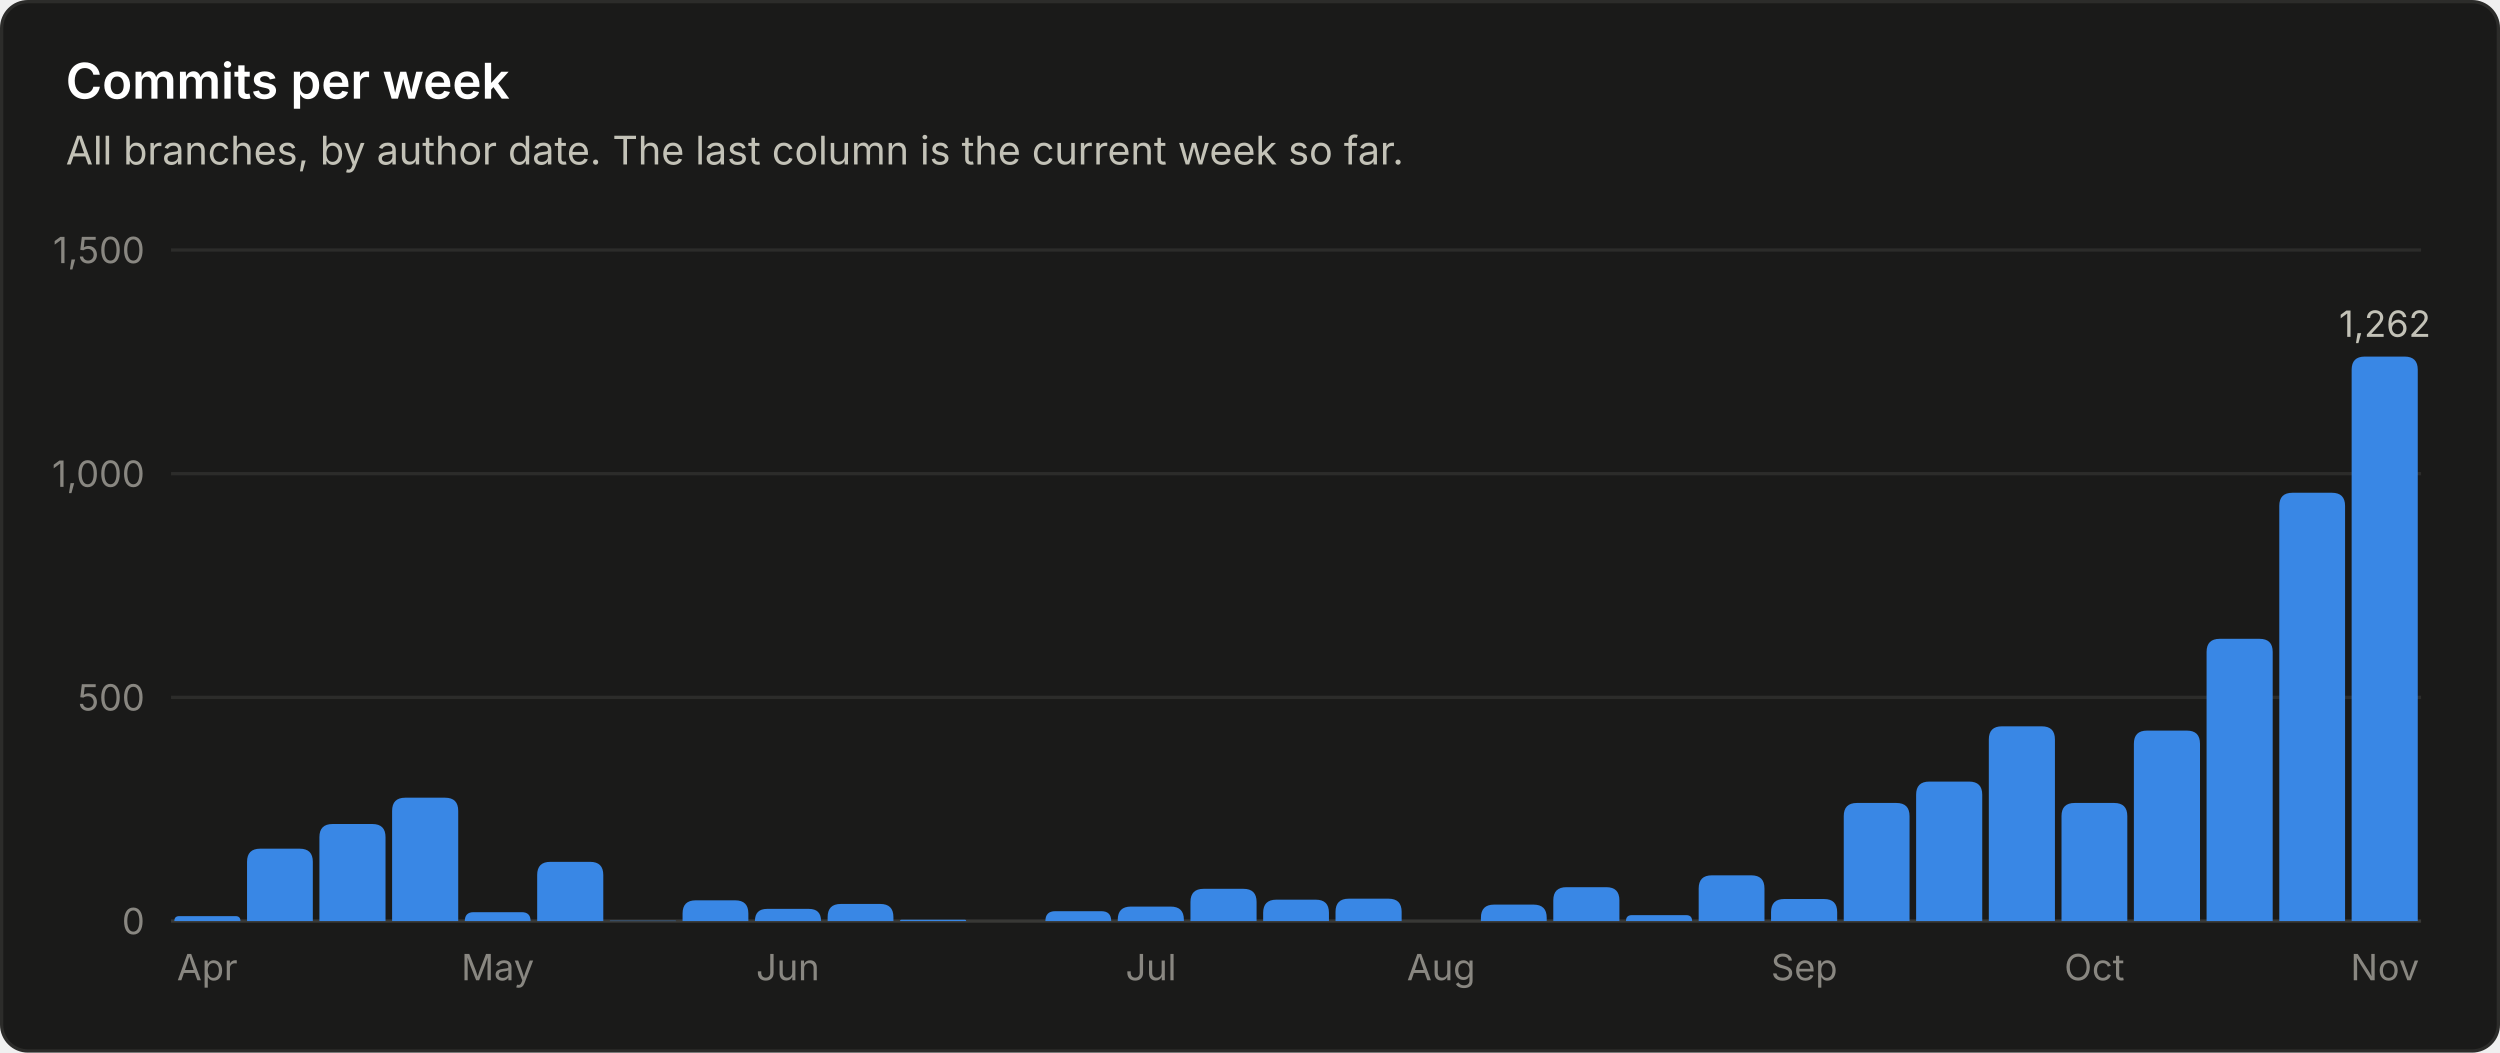
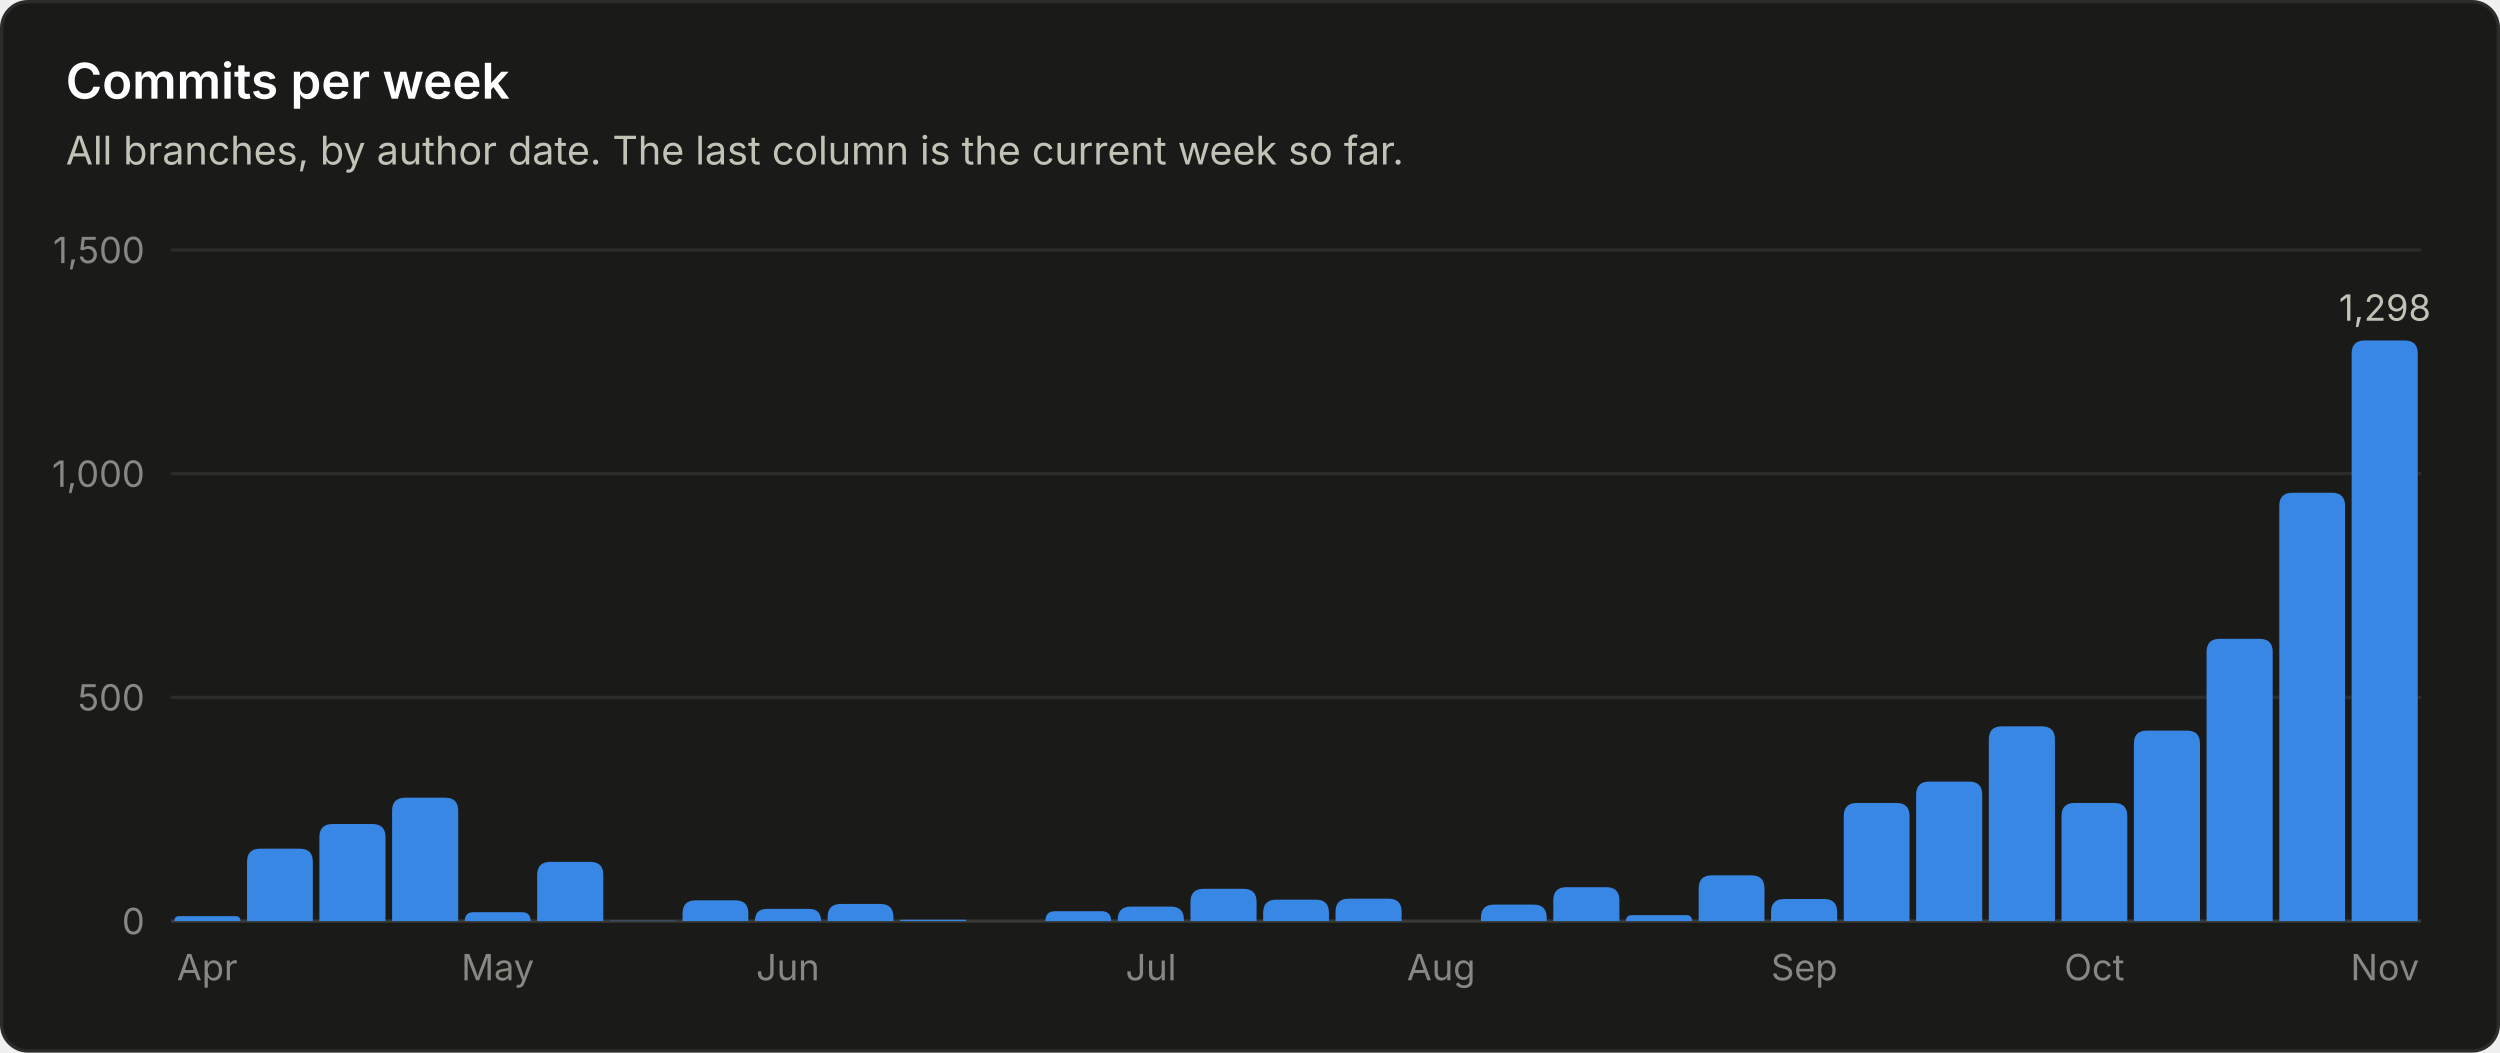
<svg xmlns="http://www.w3.org/2000/svg" viewBox="0 0 760 320" width="760" height="320" role="img" font-family="system-ui, -apple-system, 'Segoe UI', sans-serif">
  <rect x="0.5" y="0.5" width="759" height="319" rx="8" fill="#1a1a19" stroke="#2c2c2a" />
  <text x="20.0" y="30.0" fill="#ffffff" font-size="15" font-weight="600" text-anchor="start">Commits per week</text>
  <text x="20.0" y="50.0" fill="#c3c2b7" font-size="12" font-weight="400" text-anchor="start">All branches, by author date. The last column is the current week so far.</text>
  <line x1="52" y1="280.0" x2="736" y2="280.0" stroke="#383835" stroke-width="1" />
  <text x="44.0" y="284.0" fill="#898781" font-size="11" font-weight="400" text-anchor="end">0</text>
  <line x1="52" y1="212.0" x2="736" y2="212.0" stroke="#2c2c2a" stroke-width="1" />
  <text x="44.0" y="216.0" fill="#898781" font-size="11" font-weight="400" text-anchor="end">500</text>
  <line x1="52" y1="144.0" x2="736" y2="144.0" stroke="#2c2c2a" stroke-width="1" />
  <text x="44.0" y="148.0" fill="#898781" font-size="11" font-weight="400" text-anchor="end">1,000</text>
  <line x1="52" y1="76.0" x2="736" y2="76.0" stroke="#2c2c2a" stroke-width="1" />
  <text x="44.0" y="80.0" fill="#898781" font-size="11" font-weight="400" text-anchor="end">1,500</text>
  <path d="M53.0 280.0 V280.0 Q53.0 278.5 54.5 278.5 H71.6 Q73.1 278.5 73.1 280.0 V280.0 Z" fill="#3987e5" />
  <text x="63.0" y="298.0" fill="#898781" font-size="11" font-weight="400" text-anchor="middle">Apr</text>
  <path d="M75.1 280.0 V262.0 Q75.1 258.0 79.1 258.0 H91.1 Q95.1 258.0 95.1 262.0 V280.0 Z" fill="#3987e5" />
  <path d="M97.1 280.0 V254.5 Q97.1 250.5 101.1 250.5 H113.2 Q117.2 250.5 117.2 254.5 V280.0 Z" fill="#3987e5" />
  <path d="M119.2 280.0 V246.5 Q119.2 242.5 123.2 242.5 H135.3 Q139.3 242.5 139.3 246.5 V280.0 Z" fill="#3987e5" />
  <path d="M141.3 280.0 V280.0 Q141.3 277.3 144.0 277.3 H158.6 Q161.3 277.3 161.3 280.0 V280.0 Z" fill="#3987e5" />
  <text x="151.3" y="298.0" fill="#898781" font-size="11" font-weight="400" text-anchor="middle">May</text>
  <path d="M163.3 280.0 V266.0 Q163.3 262.0 167.3 262.0 H179.4 Q183.4 262.0 183.4 266.0 V280.0 Z" fill="#3987e5" />
  <path d="M185.4 280.0 V280.0 Q185.4 279.9 185.5 279.9 H205.3 Q205.5 279.9 205.5 280.0 V280.0 Z" fill="#3987e5" />
  <path d="M207.5 280.0 V277.7 Q207.5 273.7 211.5 273.7 H223.5 Q227.5 273.7 227.5 277.7 V280.0 Z" fill="#3987e5" />
  <path d="M229.5 280.0 V280.0 Q229.5 276.3 233.2 276.3 H245.9 Q249.6 276.3 249.6 280.0 V280.0 Z" fill="#3987e5" />
  <text x="239.5" y="298.0" fill="#898781" font-size="11" font-weight="400" text-anchor="middle">Jun</text>
  <path d="M251.6 280.0 V278.8 Q251.6 274.8 255.6 274.8 H267.6 Q271.6 274.8 271.6 278.8 V280.0 Z" fill="#3987e5" />
  <path d="M273.6 280.0 V280.0 Q273.6 279.6 274.1 279.6 H293.3 Q293.7 279.6 293.7 280.0 V280.0 Z" fill="#3987e5" />
  <path d="M317.8 280.0 V280.0 Q317.8 277.0 320.8 277.0 H334.8 Q337.8 277.0 337.8 280.0 V280.0 Z" fill="#3987e5" />
  <path d="M339.8 280.0 V279.6 Q339.8 275.6 343.8 275.6 H355.9 Q359.9 275.6 359.9 279.6 V280.0 Z" fill="#3987e5" />
  <text x="349.9" y="298.0" fill="#898781" font-size="11" font-weight="400" text-anchor="middle">Jul</text>
  <path d="M361.9 280.0 V274.2 Q361.9 270.2 365.9 270.2 H378.0 Q382.0 270.2 382.0 274.2 V280.0 Z" fill="#3987e5" />
  <path d="M384.0 280.0 V277.5 Q384.0 273.5 388.0 273.5 H400.0 Q404.0 273.5 404.0 277.5 V280.0 Z" fill="#3987e5" />
  <path d="M406.0 280.0 V277.2 Q406.0 273.2 410.0 273.2 H422.1 Q426.1 273.2 426.1 277.2 V280.0 Z" fill="#3987e5" />
  <text x="438.1" y="298.0" fill="#898781" font-size="11" font-weight="400" text-anchor="middle">Aug</text>
  <path d="M450.2 280.0 V279.0 Q450.2 275.0 454.2 275.0 H466.2 Q470.2 275.0 470.2 279.0 V280.0 Z" fill="#3987e5" />
  <path d="M472.2 280.0 V273.7 Q472.2 269.7 476.2 269.7 H488.3 Q492.3 269.7 492.3 273.7 V280.0 Z" fill="#3987e5" />
  <path d="M494.3 280.0 V280.0 Q494.3 278.2 496.1 278.2 H512.6 Q514.4 278.2 514.4 280.0 V280.0 Z" fill="#3987e5" />
  <path d="M516.4 280.0 V270.1 Q516.4 266.1 520.4 266.1 H532.4 Q536.4 266.1 536.4 270.1 V280.0 Z" fill="#3987e5" />
  <path d="M538.4 280.0 V277.3 Q538.4 273.3 542.4 273.3 H554.5 Q558.5 273.3 558.5 277.3 V280.0 Z" fill="#3987e5" />
  <text x="548.5" y="298.0" fill="#898781" font-size="11" font-weight="400" text-anchor="middle">Sep</text>
  <path d="M560.5 280.0 V248.1 Q560.5 244.1 564.5 244.1 H576.5 Q580.5 244.1 580.5 248.1 V280.0 Z" fill="#3987e5" />
  <path d="M582.5 280.0 V241.6 Q582.5 237.6 586.5 237.6 H598.6 Q602.6 237.6 602.6 241.6 V280.0 Z" fill="#3987e5" />
  <path d="M604.6 280.0 V224.8 Q604.6 220.8 608.6 220.8 H620.7 Q624.7 220.8 624.7 224.8 V280.0 Z" fill="#3987e5" />
  <path d="M626.7 280.0 V248.1 Q626.7 244.1 630.7 244.1 H642.7 Q646.7 244.1 646.7 248.1 V280.0 Z" fill="#3987e5" />
  <text x="636.7" y="298.0" fill="#898781" font-size="11" font-weight="400" text-anchor="middle">Oct</text>
  <path d="M648.7 280.0 V226.1 Q648.7 222.1 652.7 222.1 H664.8 Q668.8 222.1 668.8 226.1 V280.0 Z" fill="#3987e5" />
  <path d="M670.8 280.0 V198.2 Q670.8 194.2 674.8 194.2 H686.9 Q690.9 194.2 690.9 198.2 V280.0 Z" fill="#3987e5" />
  <path d="M692.9 280.0 V153.8 Q692.9 149.8 696.9 149.8 H708.9 Q712.9 149.8 712.9 153.8 V280.0 Z" fill="#3987e5" />
-   <path d="M714.9 280.0 V112.4 Q714.9 108.4 718.9 108.4 H731.0 Q735.0 108.4 735.0 112.4 V280.0 Z" fill="#3987e5" />
-   <text x="725.0" y="102.4" fill="#c3c2b7" font-size="11" font-weight="400" text-anchor="middle">1,262</text>
+   <path d="M714.9 280.0 V107.5 Q714.9 103.5 718.9 103.5 H731.0 Q735.0 103.5 735.0 107.5 V280.0 Z" fill="#3987e5" />
+   <text x="725.0" y="97.5" fill="#c3c2b7" font-size="11" font-weight="400" text-anchor="middle">1,298</text>
  <text x="725.0" y="298.0" fill="#898781" font-size="11" font-weight="400" text-anchor="middle">Nov</text>
</svg>
